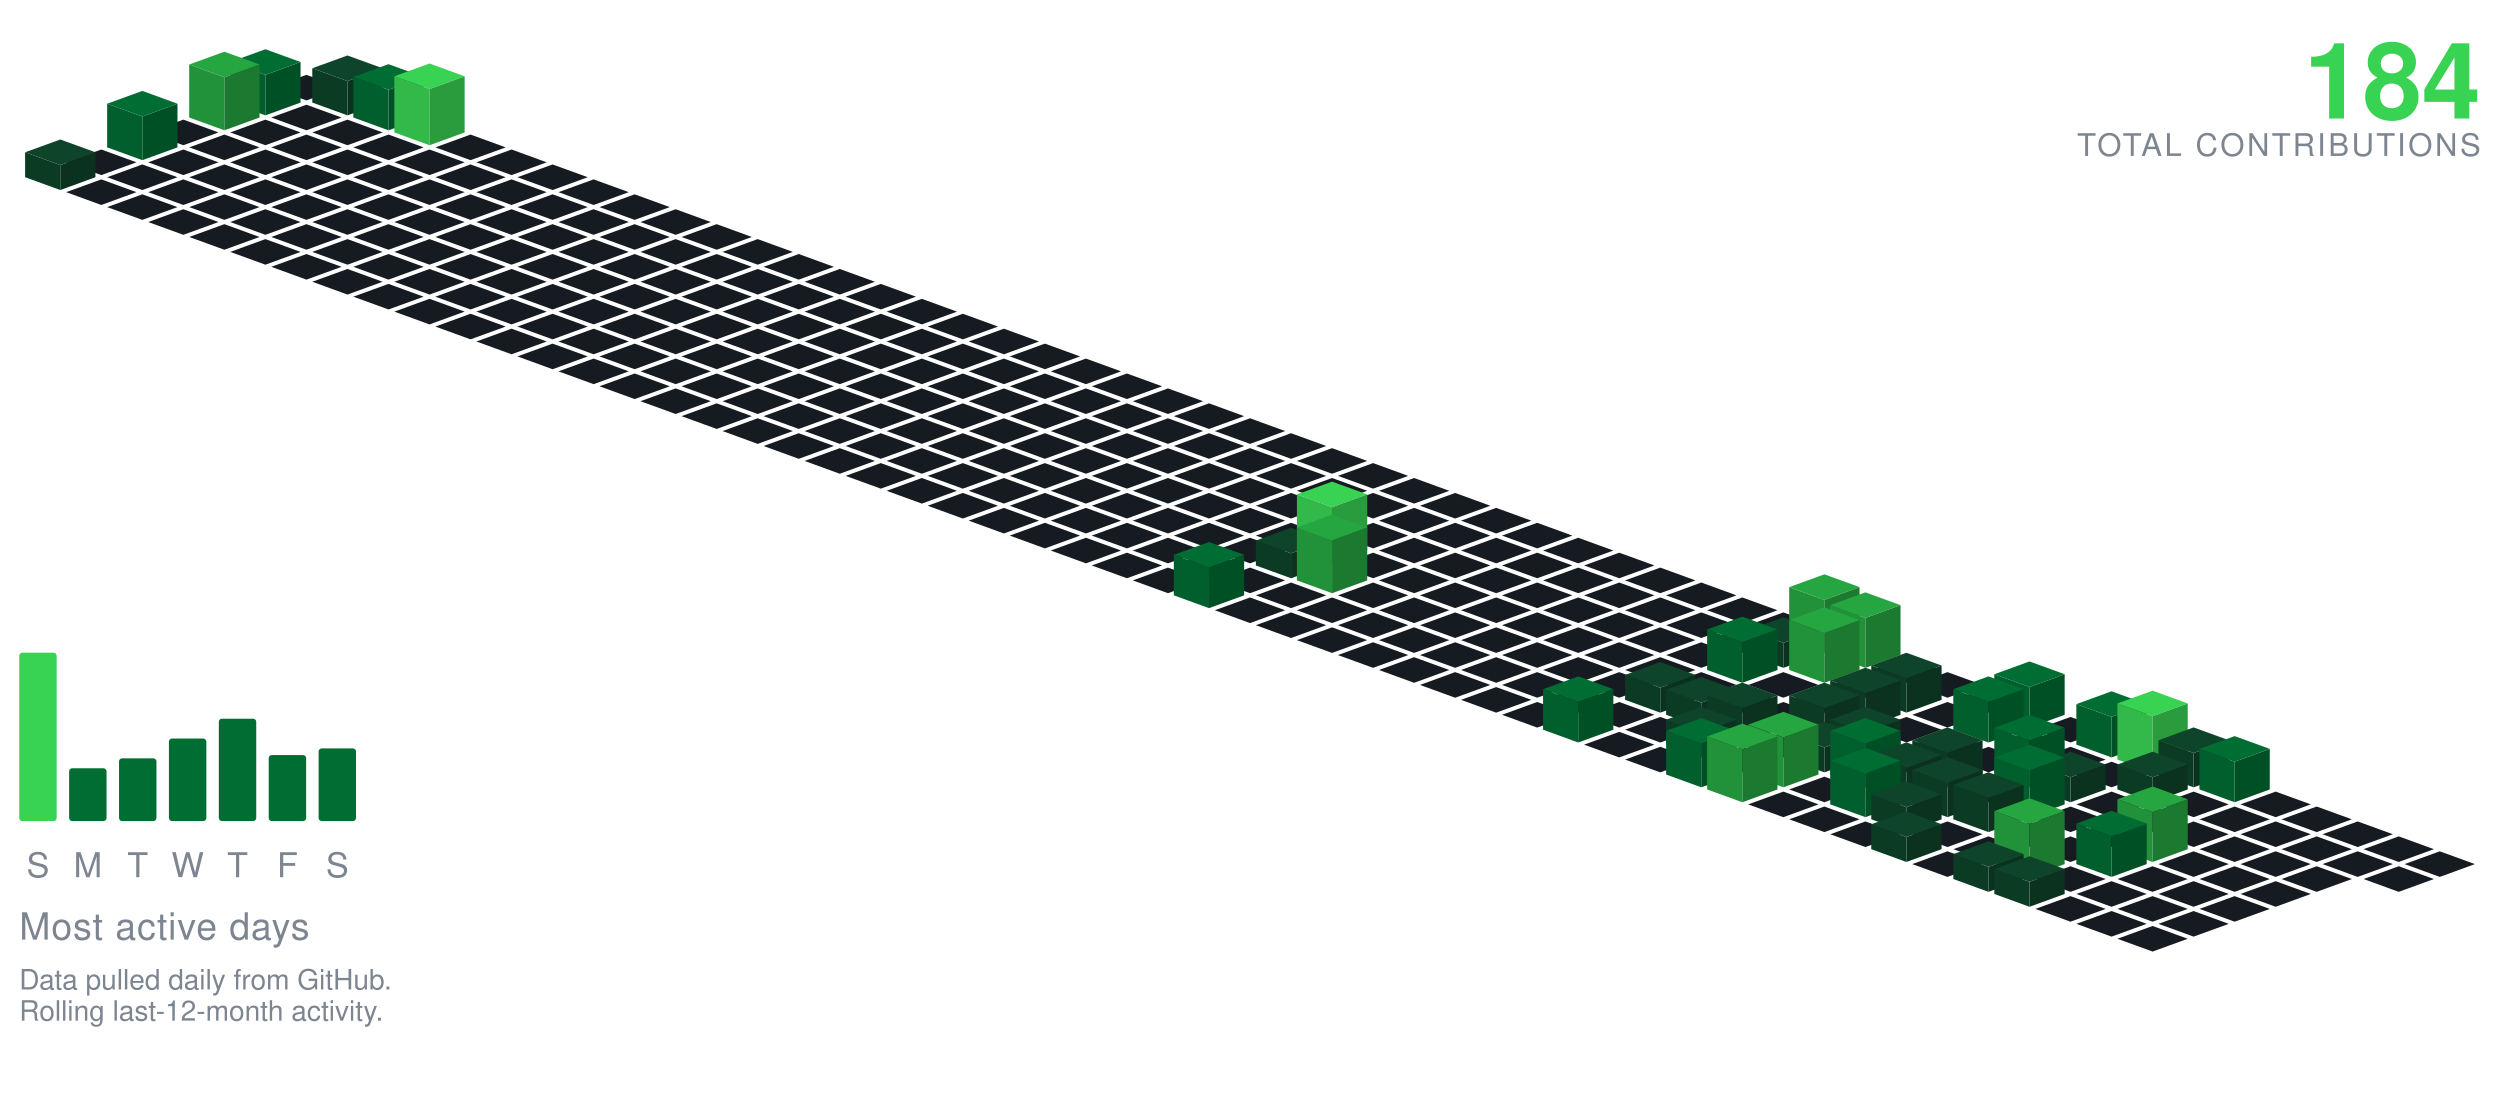
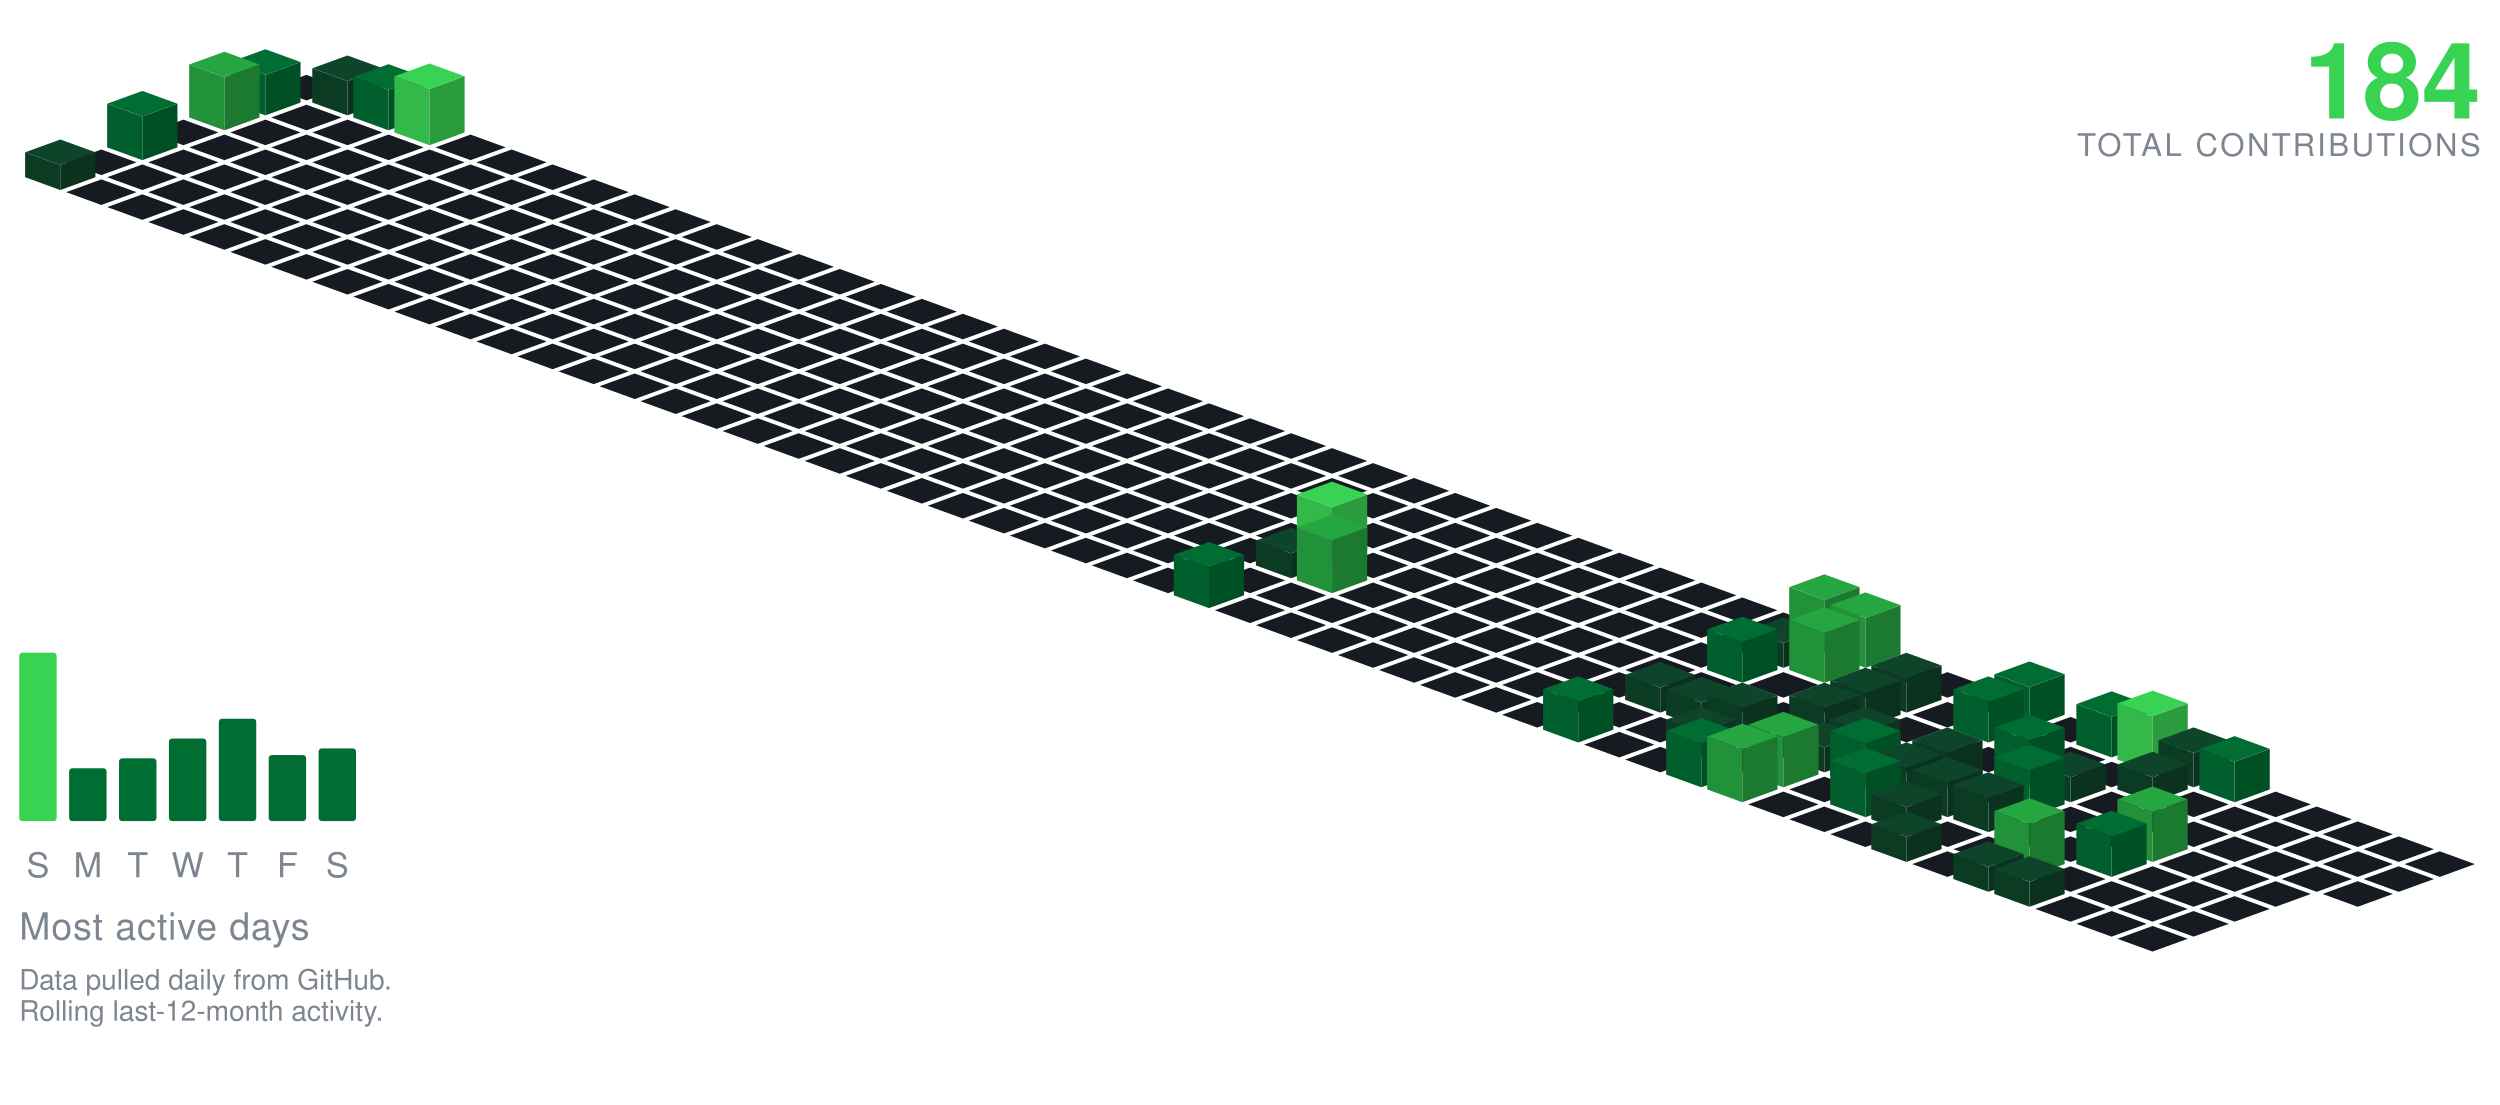
<svg xmlns="http://www.w3.org/2000/svg" viewBox="-98.09 -24.00 801.34 354.30" width="801" height="354">
  <polygon points="0.00,0.00 11.28,4.10 0.00,8.21 -11.28,4.10" fill="#161b22" />
  <polygon points="13.16,-6.21 24.43,-2.11 13.16,2.00 1.88,-2.11" fill="#0e4429" />
  <polygon points="1.88,8.89 1.88,-2.11 13.16,2.00 13.16,13.00" fill="#0c3b24" />
  <polygon points="13.16,13.00 13.16,2.00 24.43,-2.11 24.43,8.89" fill="#0a321e" />
  <polygon points="-13.16,-8.21 -1.88,-4.11 -13.16,-0.00 -24.43,-4.11" fill="#006d32" />
  <polygon points="-24.43,8.89 -24.43,-4.11 -13.16,-0.00 -13.16,13.00" fill="#005f2c" />
  <polygon points="-13.16,13.00 -13.16,-0.00 -1.88,-4.11 -1.88,8.89" fill="#005025" />
  <polygon points="0.00,9.58 11.28,13.68 0.00,17.79 -11.28,13.68" fill="#161b22" />
  <polygon points="26.31,-3.42 37.59,0.68 26.31,4.79 15.04,0.68" fill="#006d32" />
  <polygon points="15.04,13.68 15.04,0.68 26.31,4.79 26.31,17.79" fill="#005f2c" />
  <polygon points="26.31,17.79 26.31,4.79 37.59,0.68 37.59,13.68" fill="#005025" />
  <polygon points="-26.31,-7.42 -15.04,-3.32 -26.31,0.79 -37.59,-3.32" fill="#26a641" />
  <polygon points="-37.59,13.68 -37.59,-3.32 -26.31,0.79 -26.31,17.79" fill="#219239" />
  <polygon points="-26.31,17.79 -26.31,0.79 -15.04,-3.32 -15.04,13.68" fill="#1c7a30" />
  <polygon points="-39.47,14.36 -28.19,18.47 -39.47,22.57 -50.74,18.47" fill="#161b22" />
  <polygon points="-13.16,14.36 -1.88,18.47 -13.16,22.57 -24.43,18.47" fill="#161b22" />
  <polygon points="13.16,14.36 24.43,18.47 13.16,22.57 1.88,18.47" fill="#161b22" />
  <polygon points="39.47,-3.64 50.74,0.47 39.47,4.57 28.19,0.47" fill="#39d353" />
  <polygon points="28.19,18.47 28.19,0.47 39.47,4.57 39.47,22.57" fill="#32b949" />
  <polygon points="39.47,22.57 39.47,4.57 50.74,0.47 50.74,18.47" fill="#2a9c3d" />
  <polygon points="-26.31,19.15 -15.04,23.26 -26.31,27.36 -37.59,23.26" fill="#161b22" />
  <polygon points="0.00,19.15 11.28,23.26 0.00,27.36 -11.28,23.26" fill="#161b22" />
  <polygon points="26.31,19.15 37.59,23.26 26.31,27.36 15.04,23.26" fill="#161b22" />
  <polygon points="52.62,19.15 63.90,23.26 52.62,27.36 41.35,23.26" fill="#161b22" />
  <polygon points="-52.62,5.15 -41.35,9.26 -52.62,13.36 -63.90,9.26" fill="#006d32" />
  <polygon points="-63.90,23.26 -63.90,9.26 -52.62,13.36 -52.62,27.36" fill="#005f2c" />
  <polygon points="-52.62,27.36 -52.62,13.36 -41.35,9.26 -41.35,23.26" fill="#005025" />
  <polygon points="-65.78,23.94 -54.50,28.05 -65.78,32.15 -77.05,28.05" fill="#161b22" />
  <polygon points="-39.47,23.94 -28.19,28.05 -39.47,32.15 -50.74,28.05" fill="#161b22" />
  <polygon points="-13.16,23.94 -1.88,28.05 -13.16,32.15 -24.43,28.05" fill="#161b22" />
  <polygon points="13.16,23.94 24.43,28.05 13.16,32.15 1.88,28.05" fill="#161b22" />
  <polygon points="39.47,23.94 50.74,28.05 39.47,32.15 28.19,28.05" fill="#161b22" />
  <polygon points="65.78,23.94 77.05,28.05 65.78,32.15 54.50,28.05" fill="#161b22" />
  <polygon points="-52.62,28.73 -41.35,32.83 -52.62,36.94 -63.90,32.83" fill="#161b22" />
  <polygon points="-26.31,28.73 -15.04,32.83 -26.31,36.94 -37.59,32.83" fill="#161b22" />
  <polygon points="0.00,28.73 11.28,32.83 0.00,36.94 -11.28,32.83" fill="#161b22" />
  <polygon points="26.31,28.73 37.59,32.83 26.31,36.94 15.04,32.83" fill="#161b22" />
  <polygon points="52.62,28.73 63.90,32.83 52.62,36.94 41.35,32.83" fill="#161b22" />
  <polygon points="78.93,28.73 90.21,32.83 78.93,36.94 67.66,32.83" fill="#161b22" />
  <polygon points="-78.93,20.73 -67.66,24.83 -78.93,28.94 -90.21,24.83" fill="#0e4429" />
  <polygon points="-90.21,32.83 -90.21,24.83 -78.93,28.94 -78.93,36.94" fill="#0c3b24" />
  <polygon points="-78.93,36.94 -78.93,28.94 -67.66,24.83 -67.66,32.83" fill="#0a321e" />
  <polygon points="-65.78,33.52 -54.50,37.62 -65.78,41.73 -77.05,37.62" fill="#161b22" />
  <polygon points="-39.47,33.52 -28.19,37.62 -39.47,41.73 -50.74,37.62" fill="#161b22" />
  <polygon points="-13.16,33.52 -1.88,37.62 -13.16,41.73 -24.43,37.62" fill="#161b22" />
  <polygon points="13.16,33.52 24.43,37.62 13.16,41.73 1.88,37.62" fill="#161b22" />
  <polygon points="39.47,33.52 50.74,37.62 39.47,41.73 28.19,37.62" fill="#161b22" />
  <polygon points="65.78,33.52 77.05,37.62 65.78,41.73 54.50,37.62" fill="#161b22" />
  <polygon points="92.09,33.52 103.37,37.62 92.09,41.73 80.81,37.62" fill="#161b22" />
  <polygon points="-52.62,38.31 -41.35,42.41 -52.62,46.51 -63.90,42.41" fill="#161b22" />
  <polygon points="-26.31,38.31 -15.04,42.41 -26.31,46.51 -37.59,42.41" fill="#161b22" />
  <polygon points="0.00,38.31 11.28,42.41 0.00,46.51 -11.28,42.41" fill="#161b22" />
  <polygon points="26.31,38.31 37.59,42.41 26.31,46.51 15.04,42.41" fill="#161b22" />
  <polygon points="52.62,38.31 63.90,42.41 52.62,46.51 41.35,42.41" fill="#161b22" />
  <polygon points="78.93,38.31 90.21,42.41 78.93,46.51 67.66,42.41" fill="#161b22" />
  <polygon points="105.25,38.31 116.52,42.41 105.25,46.51 93.97,42.41" fill="#161b22" />
  <polygon points="-39.47,43.09 -28.19,47.20 -39.47,51.30 -50.74,47.20" fill="#161b22" />
  <polygon points="-13.16,43.09 -1.88,47.20 -13.16,51.30 -24.43,47.20" fill="#161b22" />
  <polygon points="13.16,43.09 24.43,47.20 13.16,51.30 1.88,47.20" fill="#161b22" />
  <polygon points="39.47,43.09 50.74,47.20 39.47,51.30 28.19,47.20" fill="#161b22" />
  <polygon points="65.78,43.09 77.05,47.20 65.78,51.30 54.50,47.20" fill="#161b22" />
  <polygon points="92.09,43.09 103.37,47.20 92.09,51.30 80.81,47.20" fill="#161b22" />
  <polygon points="118.40,43.09 129.68,47.20 118.40,51.30 107.12,47.20" fill="#161b22" />
  <polygon points="-26.31,47.88 -15.04,51.99 -26.31,56.09 -37.59,51.99" fill="#161b22" />
  <polygon points="0.00,47.88 11.28,51.99 0.00,56.09 -11.28,51.99" fill="#161b22" />
  <polygon points="26.31,47.88 37.59,51.99 26.31,56.09 15.04,51.99" fill="#161b22" />
  <polygon points="52.62,47.88 63.90,51.99 52.62,56.09 41.35,51.99" fill="#161b22" />
  <polygon points="78.93,47.88 90.21,51.99 78.93,56.09 67.66,51.99" fill="#161b22" />
  <polygon points="105.25,47.88 116.52,51.99 105.25,56.09 93.97,51.99" fill="#161b22" />
  <polygon points="131.56,47.88 142.83,51.99 131.56,56.09 120.28,51.99" fill="#161b22" />
  <polygon points="-13.16,52.67 -1.88,56.78 -13.16,60.88 -24.43,56.78" fill="#161b22" />
  <polygon points="13.16,52.67 24.43,56.78 13.16,60.88 1.88,56.78" fill="#161b22" />
  <polygon points="39.47,52.67 50.74,56.78 39.47,60.88 28.19,56.78" fill="#161b22" />
  <polygon points="65.78,52.67 77.05,56.78 65.78,60.88 54.50,56.78" fill="#161b22" />
  <polygon points="92.09,52.67 103.37,56.78 92.09,60.88 80.81,56.78" fill="#161b22" />
  <polygon points="118.40,52.67 129.68,56.78 118.40,60.88 107.12,56.78" fill="#161b22" />
  <polygon points="144.71,52.67 155.99,56.78 144.71,60.88 133.44,56.78" fill="#161b22" />
  <polygon points="0.00,57.46 11.28,61.56 0.00,65.67 -11.28,61.56" fill="#161b22" />
  <polygon points="26.31,57.46 37.59,61.56 26.31,65.67 15.04,61.56" fill="#161b22" />
  <polygon points="52.62,57.46 63.90,61.56 52.62,65.67 41.35,61.56" fill="#161b22" />
  <polygon points="78.93,57.46 90.21,61.56 78.93,65.67 67.66,61.56" fill="#161b22" />
  <polygon points="105.25,57.46 116.52,61.56 105.25,65.67 93.97,61.56" fill="#161b22" />
  <polygon points="131.56,57.46 142.83,61.56 131.56,65.67 120.28,61.56" fill="#161b22" />
  <polygon points="157.87,57.46 169.14,61.56 157.87,65.67 146.59,61.56" fill="#161b22" />
  <polygon points="13.16,62.25 24.43,66.35 13.16,70.46 1.88,66.35" fill="#161b22" />
  <polygon points="39.47,62.25 50.74,66.35 39.47,70.46 28.19,66.35" fill="#161b22" />
  <polygon points="65.78,62.25 77.05,66.35 65.78,70.46 54.50,66.35" fill="#161b22" />
  <polygon points="92.09,62.25 103.37,66.35 92.09,70.46 80.81,66.35" fill="#161b22" />
  <polygon points="118.40,62.25 129.68,66.35 118.40,70.46 107.12,66.35" fill="#161b22" />
  <polygon points="144.71,62.25 155.99,66.35 144.71,70.46 133.44,66.35" fill="#161b22" />
  <polygon points="171.02,62.25 182.30,66.35 171.02,70.46 159.75,66.35" fill="#161b22" />
  <polygon points="26.31,67.04 37.59,71.14 26.31,75.24 15.04,71.14" fill="#161b22" />
  <polygon points="52.62,67.04 63.90,71.14 52.62,75.24 41.35,71.14" fill="#161b22" />
  <polygon points="78.93,67.04 90.21,71.14 78.93,75.24 67.66,71.14" fill="#161b22" />
  <polygon points="105.25,67.04 116.52,71.14 105.25,75.24 93.97,71.14" fill="#161b22" />
  <polygon points="131.56,67.04 142.83,71.14 131.56,75.24 120.28,71.14" fill="#161b22" />
  <polygon points="157.87,67.04 169.14,71.14 157.87,75.24 146.59,71.14" fill="#161b22" />
  <polygon points="184.18,67.04 195.46,71.14 184.18,75.24 172.90,71.14" fill="#161b22" />
  <polygon points="39.47,71.82 50.74,75.93 39.47,80.03 28.19,75.93" fill="#161b22" />
  <polygon points="65.78,71.82 77.05,75.93 65.78,80.03 54.50,75.93" fill="#161b22" />
  <polygon points="92.09,71.82 103.37,75.93 92.09,80.03 80.81,75.93" fill="#161b22" />
  <polygon points="118.40,71.82 129.68,75.93 118.40,80.03 107.12,75.93" fill="#161b22" />
  <polygon points="144.71,71.82 155.99,75.93 144.71,80.03 133.44,75.93" fill="#161b22" />
  <polygon points="171.02,71.82 182.30,75.93 171.02,80.03 159.75,75.93" fill="#161b22" />
  <polygon points="197.34,71.82 208.61,75.93 197.34,80.03 186.06,75.93" fill="#161b22" />
  <polygon points="52.62,76.61 63.90,80.72 52.62,84.82 41.35,80.72" fill="#161b22" />
  <polygon points="78.93,76.61 90.21,80.72 78.93,84.82 67.66,80.72" fill="#161b22" />
  <polygon points="105.25,76.61 116.52,80.72 105.25,84.82 93.97,80.72" fill="#161b22" />
  <polygon points="131.56,76.61 142.83,80.72 131.56,84.82 120.28,80.72" fill="#161b22" />
  <polygon points="157.87,76.61 169.14,80.72 157.87,84.82 146.59,80.72" fill="#161b22" />
  <polygon points="184.18,76.61 195.46,80.72 184.18,84.82 172.90,80.72" fill="#161b22" />
  <polygon points="210.49,76.61 221.77,80.72 210.49,84.82 199.21,80.72" fill="#161b22" />
  <polygon points="65.78,81.40 77.05,85.51 65.78,89.61 54.50,85.51" fill="#161b22" />
  <polygon points="92.09,81.40 103.37,85.51 92.09,89.61 80.81,85.51" fill="#161b22" />
  <polygon points="118.40,81.40 129.68,85.51 118.40,89.61 107.12,85.51" fill="#161b22" />
  <polygon points="144.71,81.40 155.99,85.51 144.71,89.61 133.44,85.51" fill="#161b22" />
  <polygon points="171.02,81.40 182.30,85.51 171.02,89.61 159.75,85.51" fill="#161b22" />
  <polygon points="197.34,81.40 208.61,85.51 197.34,89.61 186.06,85.51" fill="#161b22" />
  <polygon points="223.65,81.40 234.92,85.51 223.65,89.61 212.37,85.51" fill="#161b22" />
  <polygon points="78.93,86.19 90.21,90.29 78.93,94.40 67.66,90.29" fill="#161b22" />
  <polygon points="105.25,86.19 116.52,90.29 105.25,94.40 93.97,90.29" fill="#161b22" />
  <polygon points="131.56,86.19 142.83,90.29 131.56,94.40 120.28,90.29" fill="#161b22" />
  <polygon points="157.87,86.19 169.14,90.29 157.87,94.40 146.59,90.29" fill="#161b22" />
  <polygon points="184.18,86.19 195.46,90.29 184.18,94.40 172.90,90.29" fill="#161b22" />
  <polygon points="210.49,86.19 221.77,90.29 210.49,94.40 199.21,90.29" fill="#161b22" />
  <polygon points="236.80,86.19 248.08,90.29 236.80,94.40 225.53,90.29" fill="#161b22" />
  <polygon points="92.09,90.98 103.37,95.08 92.09,99.19 80.81,95.08" fill="#161b22" />
  <polygon points="118.40,90.98 129.68,95.08 118.40,99.19 107.12,95.08" fill="#161b22" />
  <polygon points="144.71,90.98 155.99,95.08 144.71,99.19 133.44,95.08" fill="#161b22" />
  <polygon points="171.02,90.98 182.30,95.08 171.02,99.19 159.75,95.08" fill="#161b22" />
  <polygon points="197.34,90.98 208.61,95.08 197.34,99.19 186.06,95.08" fill="#161b22" />
  <polygon points="223.65,90.98 234.92,95.08 223.65,99.19 212.37,95.08" fill="#161b22" />
  <polygon points="249.96,90.98 261.23,95.08 249.96,99.19 238.68,95.08" fill="#161b22" />
  <polygon points="105.25,95.77 116.52,99.87 105.25,103.97 93.97,99.87" fill="#161b22" />
  <polygon points="131.56,95.77 142.83,99.87 131.56,103.97 120.28,99.87" fill="#161b22" />
  <polygon points="157.87,95.77 169.14,99.87 157.87,103.97 146.59,99.87" fill="#161b22" />
  <polygon points="184.18,95.77 195.46,99.87 184.18,103.97 172.90,99.87" fill="#161b22" />
  <polygon points="210.49,95.77 221.77,99.87 210.49,103.97 199.21,99.87" fill="#161b22" />
  <polygon points="236.80,95.77 248.08,99.87 236.80,103.97 225.53,99.87" fill="#161b22" />
  <polygon points="263.11,95.77 274.39,99.87 263.11,103.97 251.84,99.87" fill="#161b22" />
  <polygon points="118.40,100.55 129.68,104.66 118.40,108.76 107.12,104.66" fill="#161b22" />
  <polygon points="144.71,100.55 155.99,104.66 144.71,108.76 133.44,104.66" fill="#161b22" />
  <polygon points="171.02,100.55 182.30,104.66 171.02,108.76 159.75,104.66" fill="#161b22" />
  <polygon points="197.34,100.55 208.61,104.66 197.34,108.76 186.06,104.66" fill="#161b22" />
  <polygon points="223.65,100.55 234.92,104.66 223.65,108.76 212.37,104.66" fill="#161b22" />
  <polygon points="249.96,100.55 261.23,104.66 249.96,108.76 238.68,104.66" fill="#161b22" />
  <polygon points="276.27,100.55 287.55,104.66 276.27,108.76 264.99,104.66" fill="#161b22" />
  <polygon points="131.56,105.34 142.83,109.45 131.56,113.55 120.28,109.45" fill="#161b22" />
  <polygon points="157.87,105.34 169.14,109.45 157.87,113.55 146.59,109.45" fill="#161b22" />
  <polygon points="184.18,105.34 195.46,109.45 184.18,113.55 172.90,109.45" fill="#161b22" />
  <polygon points="210.49,105.34 221.77,109.45 210.49,113.55 199.21,109.45" fill="#161b22" />
  <polygon points="236.80,105.34 248.08,109.45 236.80,113.55 225.53,109.45" fill="#161b22" />
  <polygon points="263.11,105.34 274.39,109.45 263.11,113.55 251.84,109.45" fill="#161b22" />
  <polygon points="289.43,105.34 300.70,109.45 289.43,113.55 278.15,109.45" fill="#161b22" />
  <polygon points="144.71,110.13 155.99,114.23 144.71,118.34 133.44,114.23" fill="#161b22" />
  <polygon points="171.02,110.13 182.30,114.23 171.02,118.34 159.75,114.23" fill="#161b22" />
  <polygon points="197.34,110.13 208.61,114.23 197.34,118.34 186.06,114.23" fill="#161b22" />
  <polygon points="223.65,110.13 234.92,114.23 223.65,118.34 212.37,114.23" fill="#161b22" />
  <polygon points="249.96,110.13 261.23,114.23 249.96,118.34 238.68,114.23" fill="#161b22" />
  <polygon points="276.27,110.13 287.55,114.23 276.27,118.34 264.99,114.23" fill="#161b22" />
  <polygon points="302.58,110.13 313.86,114.23 302.58,118.34 291.30,114.23" fill="#161b22" />
  <polygon points="157.87,114.92 169.14,119.02 157.87,123.13 146.59,119.02" fill="#161b22" />
  <polygon points="184.18,114.92 195.46,119.02 184.18,123.13 172.90,119.02" fill="#161b22" />
  <polygon points="210.49,114.92 221.77,119.02 210.49,123.13 199.21,119.02" fill="#161b22" />
  <polygon points="236.80,114.92 248.08,119.02 236.80,123.13 225.53,119.02" fill="#161b22" />
  <polygon points="263.11,114.92 274.39,119.02 263.11,123.13 251.84,119.02" fill="#161b22" />
  <polygon points="289.43,114.92 300.70,119.02 289.43,123.13 278.15,119.02" fill="#161b22" />
  <polygon points="315.74,114.92 327.01,119.02 315.74,123.13 304.46,119.02" fill="#161b22" />
  <polygon points="171.02,119.71 182.30,123.81 171.02,127.92 159.75,123.81" fill="#161b22" />
  <polygon points="197.34,119.71 208.61,123.81 197.34,127.92 186.06,123.81" fill="#161b22" />
  <polygon points="223.65,119.71 234.92,123.81 223.65,127.92 212.37,123.81" fill="#161b22" />
  <polygon points="249.96,119.71 261.23,123.81 249.96,127.92 238.68,123.81" fill="#161b22" />
  <polygon points="276.27,119.71 287.55,123.81 276.27,127.92 264.99,123.81" fill="#161b22" />
  <polygon points="302.58,119.71 313.86,123.81 302.58,127.92 291.30,123.81" fill="#161b22" />
  <polygon points="328.89,119.71 340.17,123.81 328.89,127.92 317.62,123.81" fill="#161b22" />
  <polygon points="184.18,124.50 195.46,128.60 184.18,132.70 172.90,128.60" fill="#161b22" />
  <polygon points="210.49,124.50 221.77,128.60 210.49,132.70 199.21,128.60" fill="#161b22" />
  <polygon points="236.80,124.50 248.08,128.60 236.80,132.70 225.53,128.60" fill="#161b22" />
  <polygon points="263.11,124.50 274.39,128.60 263.11,132.70 251.84,128.60" fill="#161b22" />
  <polygon points="289.43,124.50 300.70,128.60 289.43,132.70 278.15,128.60" fill="#161b22" />
  <polygon points="315.74,124.50 327.01,128.60 315.74,132.70 304.46,128.60" fill="#161b22" />
  <polygon points="342.05,124.50 353.32,128.60 342.05,132.70 330.77,128.60" fill="#161b22" />
  <polygon points="197.34,129.28 208.61,133.39 197.34,137.49 186.06,133.39" fill="#161b22" />
  <polygon points="223.65,129.28 234.92,133.39 223.65,137.49 212.37,133.39" fill="#161b22" />
  <polygon points="249.96,129.28 261.23,133.39 249.96,137.49 238.68,133.39" fill="#161b22" />
  <polygon points="276.27,129.28 287.55,133.39 276.27,137.49 264.99,133.39" fill="#161b22" />
  <polygon points="302.58,129.28 313.86,133.39 302.58,137.49 291.30,133.39" fill="#161b22" />
  <polygon points="328.89,129.28 340.17,133.39 328.89,137.49 317.62,133.39" fill="#161b22" />
  <polygon points="355.20,129.28 366.48,133.39 355.20,137.49 343.93,133.39" fill="#161b22" />
  <polygon points="210.49,134.07 221.77,138.18 210.49,142.28 199.21,138.18" fill="#161b22" />
  <polygon points="236.80,134.07 248.08,138.18 236.80,142.28 225.53,138.18" fill="#161b22" />
  <polygon points="263.11,134.07 274.39,138.18 263.11,142.28 251.84,138.18" fill="#161b22" />
  <polygon points="289.43,134.07 300.70,138.18 289.43,142.28 278.15,138.18" fill="#161b22" />
  <polygon points="315.74,134.07 327.01,138.18 315.74,142.28 304.46,138.18" fill="#161b22" />
  <polygon points="342.05,134.07 353.32,138.18 342.05,142.28 330.77,138.18" fill="#161b22" />
  <polygon points="368.36,134.07 379.64,138.18 368.36,142.28 357.08,138.18" fill="#161b22" />
  <polygon points="223.65,138.86 234.92,142.96 223.65,147.07 212.37,142.96" fill="#161b22" />
  <polygon points="249.96,138.86 261.23,142.96 249.96,147.07 238.68,142.96" fill="#161b22" />
  <polygon points="276.27,138.86 287.55,142.96 276.27,147.07 264.99,142.96" fill="#161b22" />
  <polygon points="302.58,138.86 313.86,142.96 302.58,147.07 291.30,142.96" fill="#161b22" />
  <polygon points="328.89,138.86 340.17,142.96 328.89,147.07 317.62,142.96" fill="#161b22" />
  <polygon points="355.20,138.86 366.48,142.96 355.20,147.07 343.93,142.96" fill="#161b22" />
  <polygon points="381.52,138.86 392.79,142.96 381.52,147.07 370.24,142.96" fill="#161b22" />
  <polygon points="236.80,143.65 248.08,147.75 236.80,151.86 225.53,147.75" fill="#161b22" />
  <polygon points="263.11,143.65 274.39,147.75 263.11,151.86 251.84,147.75" fill="#161b22" />
  <polygon points="289.43,143.65 300.70,147.75 289.43,151.86 278.15,147.75" fill="#161b22" />
  <polygon points="315.74,143.65 327.01,147.75 315.74,151.86 304.46,147.75" fill="#161b22" />
  <polygon points="342.05,143.65 353.32,147.75 342.05,151.86 330.77,147.75" fill="#161b22" />
  <polygon points="368.36,143.65 379.64,147.75 368.36,151.86 357.08,147.75" fill="#161b22" />
  <polygon points="394.67,143.65 405.95,147.75 394.67,151.86 383.39,147.75" fill="#161b22" />
  <polygon points="249.96,148.44 261.23,152.54 249.96,156.65 238.68,152.54" fill="#161b22" />
  <polygon points="276.27,148.44 287.55,152.54 276.27,156.65 264.99,152.54" fill="#161b22" />
  <polygon points="302.58,148.44 313.86,152.54 302.58,156.65 291.30,152.54" fill="#161b22" />
  <polygon points="355.20,148.44 366.48,152.54 355.20,156.65 343.93,152.54" fill="#161b22" />
  <polygon points="381.52,148.44 392.79,152.54 381.52,156.65 370.24,152.54" fill="#161b22" />
  <polygon points="407.83,148.44 419.10,152.54 407.83,156.65 396.55,152.54" fill="#161b22" />
  <polygon points="328.89,130.44 340.17,134.54 328.89,138.65 317.62,134.54" fill="#39d353" />
  <polygon points="317.62,152.54 317.62,134.54 328.89,138.65 328.89,156.65" fill="#32b949" />
  <polygon points="328.89,156.65 328.89,138.65 340.17,134.54 340.17,152.54" fill="#2a9c3d" />
  <polygon points="263.11,153.23 274.39,157.33 263.11,161.43 251.84,157.33" fill="#161b22" />
  <polygon points="289.43,153.23 300.70,157.33 289.43,161.43 278.15,157.33" fill="#161b22" />
  <polygon points="342.05,153.23 353.32,157.33 342.05,161.43 330.77,157.33" fill="#161b22" />
  <polygon points="368.36,153.23 379.64,157.33 368.36,161.43 357.08,157.33" fill="#161b22" />
  <polygon points="394.67,153.23 405.95,157.33 394.67,161.43 383.39,157.33" fill="#161b22" />
  <polygon points="420.98,153.23 432.26,157.33 420.98,161.43 409.71,157.33" fill="#161b22" />
  <polygon points="315.74,145.23 327.01,149.33 315.74,153.43 304.46,149.33" fill="#0e4429" />
  <polygon points="304.46,157.33 304.46,149.33 315.74,153.43 315.74,161.43" fill="#0c3b24" />
  <polygon points="315.74,161.43 315.74,153.43 327.01,149.33 327.01,157.33" fill="#0a321e" />
  <polygon points="276.27,158.01 287.55,162.12 276.27,166.22 264.99,162.12" fill="#161b22" />
  <polygon points="302.58,158.01 313.86,162.12 302.58,166.22 291.30,162.12" fill="#161b22" />
  <polygon points="355.20,158.01 366.48,162.12 355.20,166.22 343.93,162.12" fill="#161b22" />
  <polygon points="381.52,158.01 392.79,162.12 381.52,166.22 370.24,162.12" fill="#161b22" />
  <polygon points="407.83,158.01 419.10,162.12 407.83,166.22 396.55,162.12" fill="#161b22" />
  <polygon points="434.14,158.01 445.41,162.12 434.14,166.22 422.86,162.12" fill="#161b22" />
  <polygon points="328.89,141.01 340.17,145.12 328.89,149.22 317.62,145.12" fill="#26a641" />
  <polygon points="317.62,162.12 317.62,145.12 328.89,149.22 328.89,166.22" fill="#219239" />
  <polygon points="328.89,166.22 328.89,149.22 340.17,145.12 340.17,162.12" fill="#1c7a30" />
  <polygon points="315.74,162.80 327.01,166.91 315.74,171.01 304.46,166.91" fill="#161b22" />
  <polygon points="342.05,162.80 353.32,166.91 342.05,171.01 330.77,166.91" fill="#161b22" />
  <polygon points="368.36,162.80 379.64,166.91 368.36,171.01 357.08,166.91" fill="#161b22" />
  <polygon points="394.67,162.80 405.95,166.91 394.67,171.01 383.39,166.91" fill="#161b22" />
  <polygon points="420.98,162.80 432.26,166.91 420.98,171.01 409.71,166.91" fill="#161b22" />
  <polygon points="447.29,162.80 458.57,166.91 447.29,171.01 436.02,166.91" fill="#161b22" />
  <polygon points="289.43,149.80 300.70,153.91 289.43,158.01 278.15,153.91" fill="#006d32" />
  <polygon points="278.15,166.91 278.15,153.91 289.43,158.01 289.43,171.01" fill="#005f2c" />
  <polygon points="289.43,171.01 289.43,158.01 300.70,153.91 300.70,166.91" fill="#005025" />
  <polygon points="302.58,167.59 313.86,171.69 302.58,175.80 291.30,171.69" fill="#161b22" />
  <polygon points="328.89,167.59 340.17,171.69 328.89,175.80 317.62,171.69" fill="#161b22" />
  <polygon points="355.20,167.59 366.48,171.69 355.20,175.80 343.93,171.69" fill="#161b22" />
  <polygon points="381.52,167.59 392.79,171.69 381.52,175.80 370.24,171.69" fill="#161b22" />
  <polygon points="407.83,167.59 419.10,171.69 407.83,175.80 396.55,171.69" fill="#161b22" />
  <polygon points="434.14,167.59 445.41,171.69 434.14,175.80 422.86,171.69" fill="#161b22" />
  <polygon points="460.45,167.59 471.73,171.69 460.45,175.80 449.17,171.69" fill="#161b22" />
  <polygon points="315.74,172.38 327.01,176.48 315.74,180.59 304.46,176.48" fill="#161b22" />
  <polygon points="342.05,172.38 353.32,176.48 342.05,180.59 330.77,176.48" fill="#161b22" />
  <polygon points="368.36,172.38 379.64,176.48 368.36,180.59 357.08,176.48" fill="#161b22" />
  <polygon points="394.67,172.38 405.95,176.48 394.67,180.59 383.39,176.48" fill="#161b22" />
  <polygon points="420.98,172.38 432.26,176.48 420.98,180.59 409.71,176.48" fill="#161b22" />
  <polygon points="447.29,172.38 458.57,176.48 447.29,180.59 436.02,176.48" fill="#161b22" />
  <polygon points="473.61,172.38 484.88,176.48 473.61,180.59 462.33,176.48" fill="#161b22" />
  <polygon points="328.89,177.17 340.17,181.27 328.89,185.37 317.62,181.27" fill="#161b22" />
  <polygon points="355.20,177.17 366.48,181.27 355.20,185.37 343.93,181.27" fill="#161b22" />
  <polygon points="381.52,177.17 392.79,181.27 381.52,185.37 370.24,181.27" fill="#161b22" />
  <polygon points="407.83,177.17 419.10,181.27 407.83,185.37 396.55,181.27" fill="#161b22" />
  <polygon points="434.14,177.17 445.41,181.27 434.14,185.37 422.86,181.27" fill="#161b22" />
  <polygon points="460.45,177.17 471.73,181.27 460.45,185.37 449.17,181.27" fill="#161b22" />
  <polygon points="486.76,160.17 498.04,164.27 486.76,168.37 475.48,164.27" fill="#26a641" />
  <polygon points="475.48,181.27 475.48,164.27 486.76,168.37 486.76,185.37" fill="#219239" />
  <polygon points="486.76,185.37 486.76,168.37 498.04,164.27 498.04,181.27" fill="#1c7a30" />
  <polygon points="342.05,181.95 353.32,186.06 342.05,190.16 330.77,186.06" fill="#161b22" />
  <polygon points="368.36,181.95 379.64,186.06 368.36,190.16 357.08,186.06" fill="#161b22" />
  <polygon points="394.67,181.95 405.95,186.06 394.67,190.16 383.39,186.06" fill="#161b22" />
  <polygon points="420.98,181.95 432.26,186.06 420.98,190.16 409.71,186.06" fill="#161b22" />
  <polygon points="447.29,181.95 458.57,186.06 447.29,190.16 436.02,186.06" fill="#161b22" />
  <polygon points="473.61,173.95 484.88,178.06 473.61,182.16 462.33,178.06" fill="#0e4429" />
  <polygon points="462.33,186.06 462.33,178.06 473.61,182.16 473.61,190.16" fill="#0c3b24" />
  <polygon points="473.61,190.16 473.61,182.16 484.88,178.06 484.88,186.06" fill="#0a321e" />
  <polygon points="499.92,165.95 511.19,170.06 499.92,174.16 488.64,170.06" fill="#26a641" />
  <polygon points="488.64,186.06 488.64,170.06 499.92,174.16 499.92,190.16" fill="#219239" />
  <polygon points="499.92,190.16 499.92,174.16 511.19,170.06 511.19,186.06" fill="#1c7a30" />
  <polygon points="355.20,186.74 366.48,190.85 355.20,194.95 343.93,190.85" fill="#161b22" />
  <polygon points="381.52,186.74 392.79,190.85 381.52,194.95 370.24,190.85" fill="#161b22" />
  <polygon points="407.83,186.74 419.10,190.85 407.83,194.95 396.55,190.85" fill="#161b22" />
  <polygon points="434.14,186.74 445.41,190.85 434.14,194.95 422.86,190.85" fill="#161b22" />
  <polygon points="513.07,186.74 524.35,190.85 513.07,194.95 501.80,190.85" fill="#161b22" />
  <polygon points="460.45,173.74 471.73,177.85 460.45,181.95 449.17,177.85" fill="#006d32" />
  <polygon points="449.17,190.85 449.17,177.85 460.45,181.95 460.45,194.95" fill="#005f2c" />
  <polygon points="460.45,194.95 460.45,181.95 471.73,177.85 471.73,190.85" fill="#005025" />
  <polygon points="486.76,170.74 498.04,174.85 486.76,178.95 475.48,174.85" fill="#26a641" />
  <polygon points="475.48,190.85 475.48,174.85 486.76,178.95 486.76,194.95" fill="#219239" />
  <polygon points="486.76,194.95 486.76,178.95 498.04,174.85 498.04,190.85" fill="#1c7a30" />
  <polygon points="368.36,191.53 379.64,195.64 368.36,199.74 357.08,195.64" fill="#161b22" />
  <polygon points="394.67,191.53 405.95,195.64 394.67,199.74 383.39,195.64" fill="#161b22" />
  <polygon points="420.98,191.53 432.26,195.64 420.98,199.74 409.71,195.64" fill="#161b22" />
  <polygon points="447.29,191.53 458.57,195.64 447.29,199.74 436.02,195.64" fill="#161b22" />
  <polygon points="473.61,191.53 484.88,195.64 473.61,199.74 462.33,195.64" fill="#161b22" />
  <polygon points="499.92,191.53 511.19,195.64 499.92,199.74 488.64,195.64" fill="#161b22" />
  <polygon points="526.23,191.53 537.50,195.64 526.23,199.74 514.95,195.64" fill="#161b22" />
  <polygon points="381.52,196.32 392.79,200.42 381.52,204.53 370.24,200.42" fill="#161b22" />
  <polygon points="407.83,196.32 419.10,200.42 407.83,204.53 396.55,200.42" fill="#161b22" />
  <polygon points="460.45,196.32 471.73,200.42 460.45,204.53 449.17,200.42" fill="#161b22" />
  <polygon points="486.76,196.32 498.04,200.42 486.76,204.53 475.48,200.42" fill="#161b22" />
  <polygon points="539.38,196.32 550.66,200.42 539.38,204.53 528.11,200.42" fill="#161b22" />
  <polygon points="434.14,188.32 445.41,192.42 434.14,196.53 422.86,192.42" fill="#0e4429" />
  <polygon points="422.86,200.42 422.86,192.42 434.14,196.53 434.14,204.53" fill="#0c3b24" />
  <polygon points="434.14,204.53 434.14,196.53 445.41,192.42 445.41,200.42" fill="#0a321e" />
  <polygon points="513.07,185.32 524.35,189.42 513.07,193.53 501.80,189.42" fill="#0e4429" />
  <polygon points="501.80,200.42 501.80,189.42 513.07,193.53 513.07,204.53" fill="#0c3b24" />
  <polygon points="513.07,204.53 513.07,193.53 524.35,189.42 524.35,200.42" fill="#0a321e" />
  <polygon points="394.67,201.11 405.95,205.21 394.67,209.32 383.39,205.21" fill="#161b22" />
  <polygon points="420.98,201.11 432.26,205.21 420.98,209.32 409.71,205.21" fill="#161b22" />
  <polygon points="473.61,201.11 484.88,205.21 473.61,209.32 462.33,205.21" fill="#161b22" />
  <polygon points="526.23,201.11 537.50,205.21 526.23,209.32 514.95,205.21" fill="#161b22" />
  <polygon points="447.29,193.11 458.57,197.21 447.29,201.32 436.02,197.21" fill="#0e4429" />
  <polygon points="436.02,205.21 436.02,197.21 447.29,201.32 447.29,209.32" fill="#0c3b24" />
  <polygon points="447.29,209.32 447.29,201.32 458.57,197.21 458.57,205.21" fill="#0a321e" />
  <polygon points="499.92,190.11 511.19,194.21 499.92,198.32 488.64,194.21" fill="#0e4429" />
  <polygon points="488.64,205.21 488.64,194.21 499.92,198.32 499.92,209.32" fill="#0c3b24" />
  <polygon points="499.92,209.32 499.92,198.32 511.19,194.21 511.19,205.21" fill="#0a321e" />
  <polygon points="552.54,188.11 563.82,192.21 552.54,196.32 541.26,192.21" fill="#006d32" />
  <polygon points="541.26,205.21 541.26,192.21 552.54,196.32 552.54,209.32" fill="#005f2c" />
  <polygon points="552.54,209.32 552.54,196.32 563.82,192.21 563.82,205.21" fill="#005025" />
  <polygon points="434.14,205.90 445.41,210.00 434.14,214.10 422.86,210.00" fill="#161b22" />
  <polygon points="513.07,205.90 524.35,210.00 513.07,214.10 501.80,210.00" fill="#161b22" />
  <polygon points="565.69,205.90 576.97,210.00 565.69,214.10 554.42,210.00" fill="#161b22" />
  <polygon points="460.45,194.90 471.73,199.00 460.45,203.10 449.17,199.00" fill="#0e4429" />
  <polygon points="449.17,210.00 449.17,199.00 460.45,203.10 460.45,214.10" fill="#0c3b24" />
  <polygon points="460.45,214.10 460.45,203.10 471.73,199.00 471.73,210.00" fill="#0a321e" />
  <polygon points="486.76,194.90 498.04,199.00 486.76,203.10 475.48,199.00" fill="#0e4429" />
  <polygon points="475.48,210.00 475.48,199.00 486.76,203.10 486.76,214.10" fill="#0c3b24" />
  <polygon points="486.76,214.10 486.76,203.10 498.04,199.00 498.04,210.00" fill="#0a321e" />
  <polygon points="407.83,192.90 419.10,197.00 407.83,201.10 396.55,197.00" fill="#006d32" />
  <polygon points="396.55,210.00 396.55,197.00 407.83,201.10 407.83,214.10" fill="#005f2c" />
  <polygon points="407.83,214.10 407.83,201.10 419.10,197.00 419.10,210.00" fill="#005025" />
  <polygon points="539.38,192.90 550.66,197.00 539.38,201.10 528.11,197.00" fill="#006d32" />
  <polygon points="528.11,210.00 528.11,197.00 539.38,201.10 539.38,214.10" fill="#005f2c" />
  <polygon points="539.38,214.10 539.38,201.10 550.66,197.00 550.66,210.00" fill="#005025" />
  <polygon points="420.98,210.68 432.26,214.79 420.98,218.89 409.71,214.79" fill="#161b22" />
  <polygon points="473.61,210.68 484.88,214.79 473.61,218.89 462.33,214.79" fill="#161b22" />
  <polygon points="526.23,210.68 537.50,214.79 526.23,218.89 514.95,214.79" fill="#161b22" />
  <polygon points="552.54,210.68 563.82,214.79 552.54,218.89 541.26,214.79" fill="#161b22" />
  <polygon points="447.29,202.68 458.57,206.79 447.29,210.89 436.02,206.79" fill="#0e4429" />
  <polygon points="436.02,214.79 436.02,206.79 447.29,210.89 447.29,218.89" fill="#0c3b24" />
  <polygon points="447.29,218.89 447.29,210.89 458.57,206.79 458.57,214.79" fill="#0a321e" />
  <polygon points="499.92,202.68 511.19,206.79 499.92,210.89 488.64,206.79" fill="#0e4429" />
  <polygon points="488.64,214.79 488.64,206.79 499.92,210.89 499.92,218.89" fill="#0c3b24" />
  <polygon points="499.92,218.89 499.92,210.89 511.19,206.79 511.19,214.79" fill="#0a321e" />
  <polygon points="578.85,197.68 590.13,201.79 578.85,205.89 567.57,201.79" fill="#006d32" />
  <polygon points="567.57,214.79 567.57,201.79 578.85,205.89 578.85,218.89" fill="#005f2c" />
  <polygon points="578.85,218.89 578.85,205.89 590.13,201.79 590.13,214.79" fill="#005025" />
  <polygon points="434.14,215.47 445.41,219.58 434.14,223.68 422.86,219.58" fill="#161b22" />
  <polygon points="460.45,215.47 471.73,219.58 460.45,223.68 449.17,219.58" fill="#161b22" />
  <polygon points="513.07,215.47 524.35,219.58 513.07,223.68 501.80,219.58" fill="#161b22" />
  <polygon points="539.38,215.47 550.66,219.58 539.38,223.68 528.11,219.58" fill="#161b22" />
  <polygon points="565.69,215.47 576.97,219.58 565.69,223.68 554.42,219.58" fill="#161b22" />
  <polygon points="486.76,207.47 498.04,211.58 486.76,215.68 475.48,211.58" fill="#0e4429" />
  <polygon points="475.48,219.58 475.48,211.58 486.76,215.68 486.76,223.68" fill="#0c3b24" />
  <polygon points="486.76,223.68 486.76,215.68 498.04,211.58 498.04,219.58" fill="#0a321e" />
  <polygon points="592.01,197.47 603.28,201.58 592.01,205.68 580.73,201.58" fill="#39d353" />
  <polygon points="580.73,219.58 580.73,201.58 592.01,205.68 592.01,223.68" fill="#32b949" />
  <polygon points="592.01,223.68 592.01,205.68 603.28,201.58 603.28,219.58" fill="#2a9c3d" />
  <polygon points="578.85,220.26 590.13,224.37 578.85,228.47 567.57,224.37" fill="#161b22" />
  <polygon points="526.23,209.26 537.50,213.37 526.23,217.47 514.95,213.37" fill="#0e4429" />
  <polygon points="514.95,224.37 514.95,213.37 526.23,217.47 526.23,228.47" fill="#0c3b24" />
  <polygon points="526.23,228.47 526.23,217.47 537.50,213.37 537.50,224.37" fill="#0a321e" />
  <polygon points="605.16,209.26 616.44,213.37 605.16,217.47 593.89,213.37" fill="#0e4429" />
  <polygon points="593.89,224.37 593.89,213.37 605.16,217.47 605.16,228.47" fill="#0c3b24" />
  <polygon points="605.16,228.47 605.16,217.47 616.44,213.37 616.44,224.37" fill="#0a321e" />
  <polygon points="447.29,206.26 458.57,210.37 447.29,214.47 436.02,210.37" fill="#006d32" />
  <polygon points="436.02,224.37 436.02,210.37 447.29,214.47 447.29,228.47" fill="#005f2c" />
  <polygon points="447.29,228.47 447.29,214.47 458.57,210.37 458.57,224.37" fill="#005025" />
  <polygon points="499.92,206.26 511.19,210.37 499.92,214.47 488.64,210.37" fill="#006d32" />
  <polygon points="488.64,224.37 488.64,210.37 499.92,214.47 499.92,228.47" fill="#005f2c" />
  <polygon points="499.92,228.47 499.92,214.47 511.19,210.37 511.19,224.37" fill="#005025" />
  <polygon points="552.54,205.26 563.82,209.37 552.54,213.47 541.26,209.37" fill="#006d32" />
  <polygon points="541.26,224.37 541.26,209.37 552.54,213.47 552.54,228.47" fill="#005f2c" />
  <polygon points="552.54,228.47 552.54,213.47 563.82,209.37 563.82,224.37" fill="#005025" />
  <polygon points="473.61,204.26 484.88,208.37 473.61,212.47 462.33,208.37" fill="#26a641" />
  <polygon points="462.33,224.37 462.33,208.37 473.61,212.47 473.61,228.47" fill="#219239" />
  <polygon points="473.61,228.47 473.61,212.47 484.88,208.37 484.88,224.37" fill="#1c7a30" />
  <polygon points="486.76,225.05 498.04,229.15 486.76,233.26 475.48,229.15" fill="#161b22" />
  <polygon points="539.38,225.05 550.66,229.15 539.38,233.26 528.11,229.15" fill="#161b22" />
  <polygon points="513.07,214.05 524.35,218.15 513.07,222.26 501.80,218.15" fill="#0e4429" />
  <polygon points="501.80,229.15 501.80,218.15 513.07,222.26 513.07,233.26" fill="#0c3b24" />
  <polygon points="513.07,233.26 513.07,222.26 524.35,218.15 524.35,229.15" fill="#0a321e" />
  <polygon points="565.69,217.05 576.97,221.15 565.69,225.26 554.42,221.15" fill="#0e4429" />
  <polygon points="554.42,229.15 554.42,221.15 565.69,225.26 565.69,233.26" fill="#0c3b24" />
  <polygon points="565.69,233.26 565.69,225.26 576.97,221.15 576.97,229.15" fill="#0a321e" />
  <polygon points="592.01,217.05 603.28,221.15 592.01,225.26 580.73,221.15" fill="#0e4429" />
  <polygon points="580.73,229.15 580.73,221.15 592.01,225.26 592.01,233.26" fill="#0c3b24" />
  <polygon points="592.01,233.26 592.01,225.26 603.28,221.15 603.28,229.15" fill="#0a321e" />
  <polygon points="618.32,212.05 629.59,216.15 618.32,220.26 607.04,216.15" fill="#006d32" />
  <polygon points="607.04,229.15 607.04,216.15 618.32,220.26 618.32,233.26" fill="#005f2c" />
  <polygon points="618.32,233.26 618.32,220.26 629.59,216.15 629.59,229.15" fill="#005025" />
  <polygon points="460.45,208.05 471.73,212.15 460.45,216.26 449.17,212.15" fill="#26a641" />
  <polygon points="449.17,229.15 449.17,212.15 460.45,216.26 460.45,233.26" fill="#219239" />
  <polygon points="460.45,233.26 460.45,216.26 471.73,212.15 471.73,229.15" fill="#1c7a30" />
  <polygon points="473.61,229.84 484.88,233.94 473.61,238.05 462.33,233.94" fill="#161b22" />
  <polygon points="578.85,229.84 590.13,233.94 578.85,238.05 567.57,233.94" fill="#161b22" />
  <polygon points="605.16,229.84 616.44,233.94 605.16,238.05 593.89,233.94" fill="#161b22" />
  <polygon points="631.47,229.84 642.75,233.94 631.47,238.05 620.20,233.94" fill="#161b22" />
  <polygon points="526.23,218.84 537.50,222.94 526.23,227.05 514.95,222.94" fill="#0e4429" />
  <polygon points="514.95,233.94 514.95,222.94 526.23,227.05 526.23,238.05" fill="#0c3b24" />
  <polygon points="526.23,238.05 526.23,227.05 537.50,222.94 537.50,233.94" fill="#0a321e" />
  <polygon points="499.92,215.84 511.19,219.94 499.92,224.05 488.64,219.94" fill="#006d32" />
  <polygon points="488.64,233.94 488.64,219.94 499.92,224.05 499.92,238.05" fill="#005f2c" />
  <polygon points="499.92,238.05 499.92,224.05 511.19,219.94 511.19,233.94" fill="#005025" />
  <polygon points="552.54,214.84 563.82,218.94 552.54,223.05 541.26,218.94" fill="#006d32" />
  <polygon points="541.26,233.94 541.26,218.94 552.54,223.05 552.54,238.05" fill="#005f2c" />
  <polygon points="552.54,238.05 552.54,223.05 563.82,218.94 563.82,233.94" fill="#005025" />
  <polygon points="486.76,234.63 498.04,238.73 486.76,242.83 475.48,238.73" fill="#161b22" />
  <polygon points="565.69,234.63 576.97,238.73 565.69,242.83 554.42,238.73" fill="#161b22" />
  <polygon points="592.01,234.63 603.28,238.73 592.01,242.83 580.73,238.73" fill="#161b22" />
  <polygon points="618.32,234.63 629.59,238.73 618.32,242.83 607.04,238.73" fill="#161b22" />
  <polygon points="644.63,234.63 655.91,238.73 644.63,242.83 633.35,238.73" fill="#161b22" />
  <polygon points="513.07,226.63 524.35,230.73 513.07,234.83 501.80,230.73" fill="#0e4429" />
  <polygon points="501.80,238.73 501.80,230.73 513.07,234.83 513.07,242.83" fill="#0c3b24" />
  <polygon points="513.07,242.83 513.07,234.83 524.35,230.73 524.35,238.73" fill="#0a321e" />
  <polygon points="539.38,223.63 550.66,227.73 539.38,231.83 528.11,227.73" fill="#0e4429" />
  <polygon points="528.11,238.73 528.11,227.73 539.38,231.83 539.38,242.83" fill="#0c3b24" />
  <polygon points="539.38,242.83 539.38,231.83 550.66,227.73 550.66,238.73" fill="#0a321e" />
  <polygon points="499.92,239.41 511.19,243.52 499.92,247.62 488.64,243.52" fill="#161b22" />
  <polygon points="526.23,239.41 537.50,243.52 526.23,247.62 514.95,243.52" fill="#161b22" />
  <polygon points="552.54,239.41 563.82,243.52 552.54,247.62 541.26,243.52" fill="#161b22" />
  <polygon points="578.85,239.41 590.13,243.52 578.85,247.62 567.57,243.52" fill="#161b22" />
  <polygon points="605.16,239.41 616.44,243.52 605.16,247.62 593.89,243.52" fill="#161b22" />
  <polygon points="631.47,239.41 642.75,243.52 631.47,247.62 620.20,243.52" fill="#161b22" />
  <polygon points="657.78,239.41 669.06,243.52 657.78,247.62 646.51,243.52" fill="#161b22" />
  <polygon points="539.38,244.20 550.66,248.31 539.38,252.41 528.11,248.31" fill="#161b22" />
  <polygon points="565.69,244.20 576.97,248.31 565.69,252.41 554.42,248.31" fill="#161b22" />
  <polygon points="618.32,244.20 629.59,248.31 618.32,252.41 607.04,248.31" fill="#161b22" />
  <polygon points="644.63,244.20 655.91,248.31 644.63,252.41 633.35,248.31" fill="#161b22" />
  <polygon points="670.94,244.20 682.22,248.31 670.94,252.41 659.66,248.31" fill="#161b22" />
  <polygon points="513.07,236.20 524.35,240.31 513.07,244.41 501.80,240.31" fill="#0e4429" />
  <polygon points="501.80,248.31 501.80,240.31 513.07,244.41 513.07,252.41" fill="#0c3b24" />
  <polygon points="513.07,252.41 513.07,244.41 524.35,240.31 524.35,248.31" fill="#0a321e" />
  <polygon points="592.01,228.20 603.28,232.31 592.01,236.41 580.73,232.31" fill="#26a641" />
  <polygon points="580.73,248.31 580.73,232.31 592.01,236.41 592.01,252.41" fill="#219239" />
  <polygon points="592.01,252.41 592.01,236.41 603.28,232.31 603.28,248.31" fill="#1c7a30" />
  <polygon points="526.23,248.99 537.50,253.09 526.23,257.20 514.95,253.09" fill="#161b22" />
  <polygon points="605.16,248.99 616.44,253.09 605.16,257.20 593.89,253.09" fill="#161b22" />
  <polygon points="631.47,248.99 642.75,253.09 631.47,257.20 620.20,253.09" fill="#161b22" />
  <polygon points="657.78,248.99 669.06,253.09 657.78,257.20 646.51,253.09" fill="#161b22" />
  <polygon points="684.10,248.99 695.37,253.09 684.10,257.20 672.82,253.09" fill="#161b22" />
  <polygon points="578.85,235.99 590.13,240.09 578.85,244.20 567.57,240.09" fill="#006d32" />
  <polygon points="567.57,253.09 567.57,240.09 578.85,244.20 578.85,257.20" fill="#005f2c" />
  <polygon points="578.85,257.20 578.85,244.20 590.13,240.09 590.13,253.09" fill="#005025" />
  <polygon points="552.54,231.99 563.82,236.09 552.54,240.20 541.26,236.09" fill="#26a641" />
  <polygon points="541.26,253.09 541.26,236.09 552.54,240.20 552.54,257.20" fill="#219239" />
  <polygon points="552.54,257.20 552.54,240.20 563.82,236.09 563.82,253.09" fill="#1c7a30" />
  <polygon points="565.69,253.78 576.97,257.88 565.69,261.99 554.42,257.88" fill="#161b22" />
  <polygon points="592.01,253.78 603.28,257.88 592.01,261.99 580.73,257.88" fill="#161b22" />
  <polygon points="618.32,253.78 629.59,257.88 618.32,261.99 607.04,257.88" fill="#161b22" />
  <polygon points="644.63,253.78 655.91,257.88 644.63,261.99 633.35,257.88" fill="#161b22" />
  <polygon points="670.94,253.78 682.22,257.88 670.94,261.99 659.66,257.88" fill="#161b22" />
  <polygon points="539.38,245.78 550.66,249.88 539.38,253.99 528.11,249.88" fill="#0e4429" />
  <polygon points="528.11,257.88 528.11,249.88 539.38,253.99 539.38,261.99" fill="#0c3b24" />
  <polygon points="539.38,261.99 539.38,253.99 550.66,249.88 550.66,257.88" fill="#0a321e" />
  <polygon points="578.85,258.57 590.13,262.67 578.85,266.78 567.57,262.67" fill="#161b22" />
  <polygon points="605.16,258.57 616.44,262.67 605.16,266.78 593.89,262.67" fill="#161b22" />
  <polygon points="631.47,258.57 642.75,262.67 631.47,266.78 620.20,262.67" fill="#161b22" />
+   <polygon points="657.78,258.57 669.06,262.67 657.78,266.78 646.51,262.67" fill="#161b22" />
  <polygon points="552.54,250.57 563.82,254.67 552.54,258.78 541.26,254.67" fill="#0e4429" />
  <polygon points="541.26,262.67 541.26,254.67 552.54,258.78 552.54,266.78" fill="#0c3b24" />
  <polygon points="552.54,266.78 552.54,258.78 563.82,254.67 563.82,262.67" fill="#0a321e" />
  <polygon points="565.69,263.36 576.97,267.46 565.69,271.56 554.42,267.46" fill="#161b22" />
  <polygon points="592.01,263.36 603.28,267.46 592.01,271.56 580.73,267.46" fill="#161b22" />
  <polygon points="618.32,263.36 629.59,267.46 618.32,271.56 607.04,267.46" fill="#161b22" />
  <polygon points="578.85,268.14 590.13,272.25 578.85,276.35 567.57,272.25" fill="#161b22" />
  <polygon points="605.16,268.14 616.44,272.25 605.16,276.35 593.89,272.25" fill="#161b22" />
  <polygon points="592.01,272.93 603.28,277.04 592.01,281.14 580.73,277.04" fill="#161b22" />
  <text x="697.25" y="14.00" text-anchor="end" font-family="-apple-system, BlinkMacSystemFont, &quot;Segoe UI&quot;, Helvetica, Arial, sans-serif" font-size="34" font-weight="700" fill="#39d353">184</text>
  <text x="697.25" y="26.00" text-anchor="end" font-family="-apple-system, BlinkMacSystemFont, &quot;Segoe UI&quot;, Helvetica, Arial, sans-serif" font-size="10" fill="#7d8590" letter-spacing="0.8">TOTAL CONTRIBUTIONS</text>
  <rect x="-92.09" y="185.30" width="12" height="54.00" rx="1" fill="#39d353" />
  <text x="-86.09" y="257.30" text-anchor="middle" font-family="-apple-system, BlinkMacSystemFont, &quot;Segoe UI&quot;, Helvetica, Arial, sans-serif" font-size="11" fill="#7d8590">S</text>
  <rect x="-76.09" y="222.36" width="12" height="16.94" rx="1" fill="#006d32" />
  <text x="-70.09" y="257.30" text-anchor="middle" font-family="-apple-system, BlinkMacSystemFont, &quot;Segoe UI&quot;, Helvetica, Arial, sans-serif" font-size="11" fill="#7d8590">M</text>
  <rect x="-60.09" y="219.18" width="12" height="20.12" rx="1" fill="#006d32" />
  <text x="-54.09" y="257.30" text-anchor="middle" font-family="-apple-system, BlinkMacSystemFont, &quot;Segoe UI&quot;, Helvetica, Arial, sans-serif" font-size="11" fill="#7d8590">T</text>
  <rect x="-44.09" y="212.83" width="12" height="26.47" rx="1" fill="#006d32" />
  <text x="-38.09" y="257.30" text-anchor="middle" font-family="-apple-system, BlinkMacSystemFont, &quot;Segoe UI&quot;, Helvetica, Arial, sans-serif" font-size="11" fill="#7d8590">W</text>
  <rect x="-28.09" y="206.47" width="12" height="32.82" rx="1" fill="#006d32" />
  <text x="-22.09" y="257.30" text-anchor="middle" font-family="-apple-system, BlinkMacSystemFont, &quot;Segoe UI&quot;, Helvetica, Arial, sans-serif" font-size="11" fill="#7d8590">T</text>
  <rect x="-12.09" y="218.12" width="12" height="21.18" rx="1" fill="#006d32" />
  <text x="-6.09" y="257.30" text-anchor="middle" font-family="-apple-system, BlinkMacSystemFont, &quot;Segoe UI&quot;, Helvetica, Arial, sans-serif" font-size="11" fill="#7d8590">F</text>
  <rect x="3.91" y="216.00" width="12" height="23.29" rx="1" fill="#006d32" />
  <text x="9.91" y="257.30" text-anchor="middle" font-family="-apple-system, BlinkMacSystemFont, &quot;Segoe UI&quot;, Helvetica, Arial, sans-serif" font-size="11" fill="#7d8590">S</text>
  <text x="-92.09" y="277.30" font-family="-apple-system, BlinkMacSystemFont, &quot;Segoe UI&quot;, Helvetica, Arial, sans-serif" font-size="12" fill="#7d8590" letter-spacing="0.3">Most active days</text>
  <text x="-92.09" y="293.30" font-family="-apple-system, BlinkMacSystemFont, &quot;Segoe UI&quot;, Helvetica, Arial, sans-serif" font-size="9" fill="#7d8590">Data pulled daily from GitHub.</text>
  <text x="-92.09" y="303.30" font-family="-apple-system, BlinkMacSystemFont, &quot;Segoe UI&quot;, Helvetica, Arial, sans-serif" font-size="9" fill="#7d8590">Rolling last-12-month activity.</text>
</svg>
